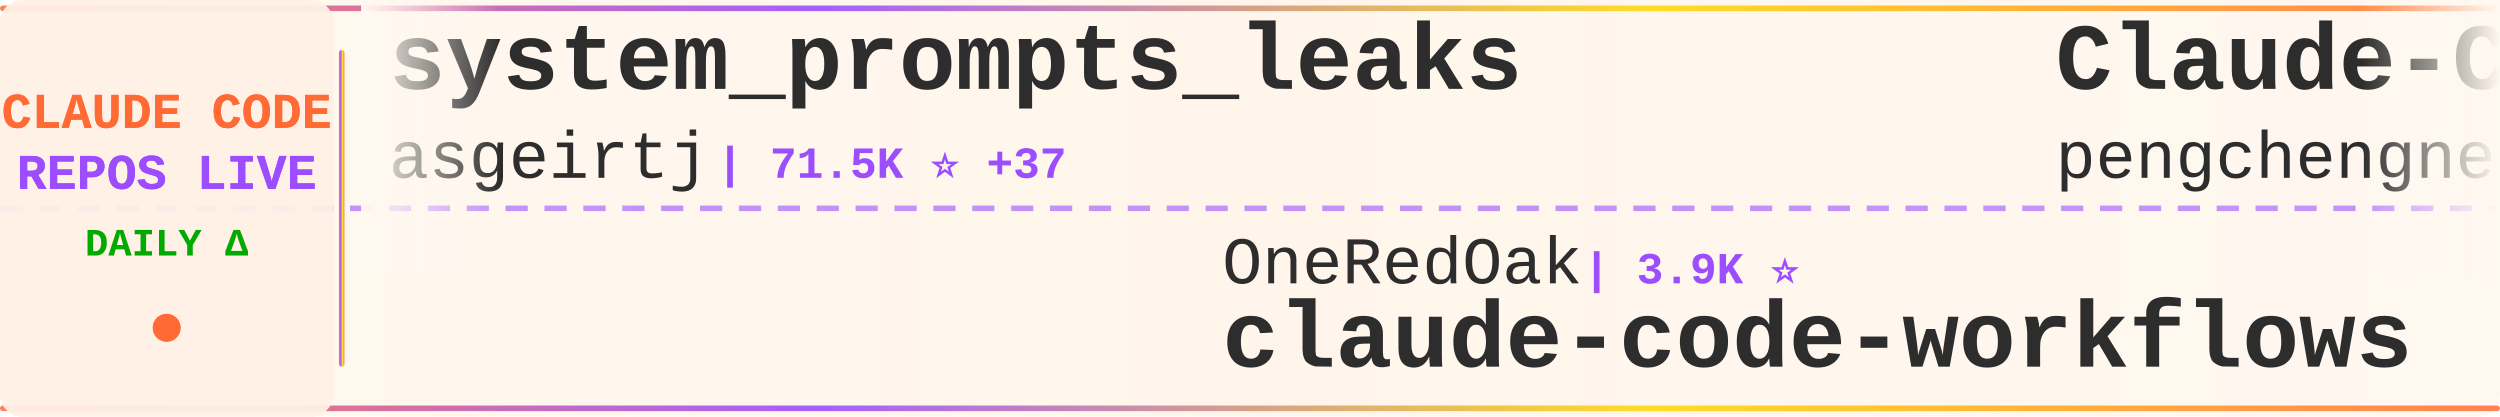
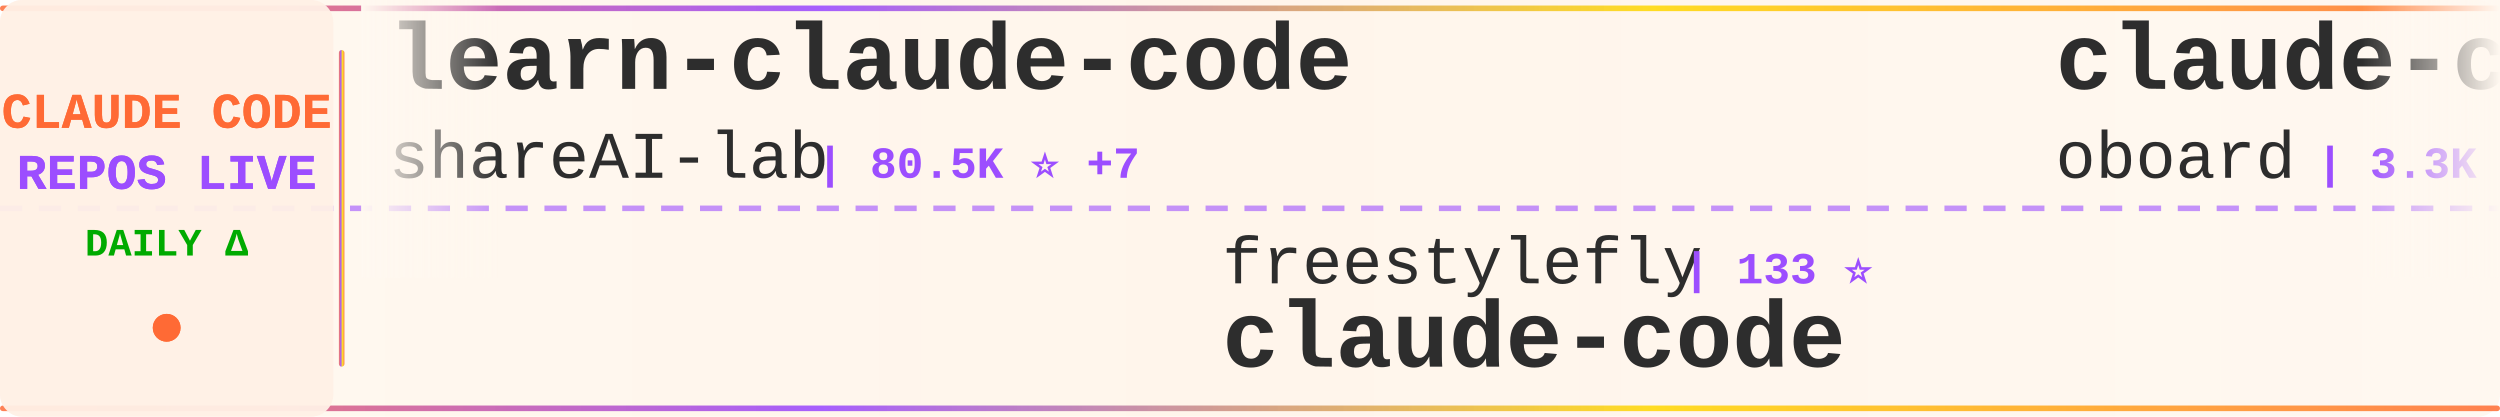
<svg xmlns="http://www.w3.org/2000/svg" width="900" height="150">
  <defs>
    <linearGradient id="tickerBg" x1="0%" y1="0%" x2="100%" y2="0%">
      <stop offset="0%" style="stop-color:#fff8f0;stop-opacity:0.98" />
      <stop offset="50%" style="stop-color:#fff5eb;stop-opacity:1" />
      <stop offset="100%" style="stop-color:#fff8f0;stop-opacity:0.98" />
    </linearGradient>
    <linearGradient id="borderGrad" x1="0%" y1="0%" x2="100%" y2="0%">
      <stop offset="0%" style="stop-color:#FF6B35;stop-opacity:0.85">
        <animate attributeName="stop-opacity" values="0.85;1;0.85" dur="2s" repeatCount="indefinite" />
      </stop>
      <stop offset="33%" style="stop-color:#9C4EFF;stop-opacity:0.9">
        <animate attributeName="stop-opacity" values="0.9;1;0.9" dur="2.2s" repeatCount="indefinite" />
      </stop>
      <stop offset="66%" style="stop-color:#FFD700;stop-opacity:0.85">
        <animate attributeName="stop-opacity" values="0.85;1;0.85" dur="1.8s" repeatCount="indefinite" />
      </stop>
      <stop offset="100%" style="stop-color:#FF6B35;stop-opacity:0.85">
        <animate attributeName="stop-opacity" values="0.85;1;0.85" dur="2s" repeatCount="indefinite" />
      </stop>
    </linearGradient>
    <filter id="textGlow">
      <feGaussianBlur stdDeviation="0.15" result="coloredBlur" />
      <feMerge>
        <feMergeNode in="coloredBlur" />
        <feMergeNode in="SourceGraphic" />
      </feMerge>
    </filter>
    <filter id="metricGlow">
      <feGaussianBlur stdDeviation="0.2" result="coloredBlur" />
      <feMerge>
        <feMergeNode in="coloredBlur" />
        <feMergeNode in="SourceGraphic" />
      </feMerge>
    </filter>
    <linearGradient id="leftFade" x1="0%" y1="0%" x2="100%" y2="0%">
      <stop offset="0%" style="stop-color:#fff8f0;stop-opacity:1" />
      <stop offset="100%" style="stop-color:#fff8f0;stop-opacity:0" />
    </linearGradient>
    <linearGradient id="rightFade" x1="0%" y1="0%" x2="100%" y2="0%">
      <stop offset="0%" style="stop-color:#fff8f0;stop-opacity:0" />
      <stop offset="100%" style="stop-color:#fff8f0;stop-opacity:1" />
    </linearGradient>
  </defs>
  <rect width="900" height="150" fill="url(#tickerBg)" rx="8" />
  <rect x="0" y="2" width="900" height="2" fill="url(#borderGrad)" rx="1" />
  <rect x="0" y="146" width="900" height="2" fill="url(#borderGrad)" rx="1" />
  <line x1="0" y1="75" x2="900" y2="75" stroke="#9C4EFF" stroke-width="2" stroke-dasharray="8 6" opacity="0.6" />
  <rect x="0" y="0" width="120" height="150" fill="#fff0e6" opacity="0.95" rx="8" />
  <text x="60" y="46" font-family="'Courier New', monospace" font-size="18" font-weight="bold" fill="#FF6B35" text-anchor="middle" filter="url(#textGlow)">
    CLAUDE CODE
  </text>
  <text x="60" y="68" font-family="'Courier New', monospace" font-size="18" font-weight="bold" fill="#9C4EFF" text-anchor="middle" filter="url(#textGlow)">
    REPOS LIVE
  </text>
  <text x="60" y="92" font-family="'Courier New', monospace" font-size="14" font-weight="bold" fill="#00aa00" text-anchor="middle">
    DAILY Δ
  </text>
  <circle cx="60" cy="118" r="5" fill="#FF6B35" filter="url(#metricGlow)">
    <animate attributeName="r" values="4;6;4" dur="1.5s" repeatCount="indefinite" />
    <animate attributeName="opacity" values="0.6;1;0.6" dur="1.5s" repeatCount="indefinite" />
  </circle>
  <rect x="122" y="18" width="2" height="114" fill="url(#borderGrad)" rx="1" />
  <clipPath id="tickerClip">
    <rect x="130" y="0" width="770" height="150" />
  </clipPath>
  <g clip-path="url(#tickerClip)">
    <g id="tickerItems">
      <animateTransform attributeName="transform" attributeType="XML" type="translate" from="0 0" to="-3000 0" dur="54s" repeatCount="indefinite" />
      <g transform="translate(0, 0)">
-         <text x="140" y="32" font-family="'Courier New', monospace" font-size="34" font-weight="bold" fill="#2d2d2d">system_prompts_leaks</text>
-         <text x="140" y="64" font-family="'Courier New', monospace" font-size="24" font-weight="normal" fill="#2d2d2d" opacity="1.0">asgeirtj</text>
-         <text x="258" y="64" font-family="'Courier New', monospace" font-size="16" font-weight="bold" fill="#9C4EFF"> | 71.5K ⭐ +37</text>
+         <text x="140" y="32" font-family="'Courier New', monospace" font-size="34" font-weight="bold" fill="#2d2d2d">learn-claude-code</text>
+         <text x="140" y="64" font-family="'Courier New', monospace" font-size="24" font-weight="normal" fill="#2d2d2d" opacity="1.0">shareAI-lab</text>
+         <text x="294" y="64" font-family="'Courier New', monospace" font-size="16" font-weight="bold" fill="#9C4EFF"> | 80.5K ⭐ +7</text>
      </g>
      <g transform="translate(300, 0)">
-         <text x="140" y="102" font-family="'Courier New', monospace" font-size="24" font-weight="normal" fill="#2d2d2d" opacity="1.0">OneRedOak</text>
-         <text x="270" y="102" font-family="'Courier New', monospace" font-size="16" font-weight="bold" fill="#9C4EFF"> | 3.9K ⭐</text>
-         <text x="140" y="132" font-family="'Courier New', monospace" font-size="34" font-weight="bold" fill="#2d2d2d">claude-code-workflows</text>
+         <text x="140" y="102" font-family="'Courier New', monospace" font-size="24" font-weight="normal" fill="#2d2d2d" opacity="1.0">freestylefly</text>
+         <text x="306" y="102" font-family="'Courier New', monospace" font-size="16" font-weight="bold" fill="#9C4EFF"> | 133 ⭐</text>
+         <text x="140" y="132" font-family="'Courier New', monospace" font-size="34" font-weight="bold" fill="#2d2d2d">claude-code</text>
      </g>
      <g transform="translate(600, 0)">
-         <text x="140" y="32" font-family="'Courier New', monospace" font-size="34" font-weight="bold" fill="#2d2d2d">Claude-Code</text>
-         <text x="140" y="64" font-family="'Courier New', monospace" font-size="24" font-weight="normal" fill="#2d2d2d" opacity="1.0">pengchengneo</text>
-         <text x="306" y="64" font-family="'Courier New', monospace" font-size="16" font-weight="bold" fill="#9C4EFF"> | 1.8K ⭐</text>
+         <text x="140" y="32" font-family="'Courier New', monospace" font-size="34" font-weight="bold" fill="#2d2d2d">claude-code-rev</text>
+         <text x="140" y="64" font-family="'Courier New', monospace" font-size="24" font-weight="normal" fill="#2d2d2d" opacity="1.0">oboard</text>
+         <text x="234" y="64" font-family="'Courier New', monospace" font-size="16" font-weight="bold" fill="#9C4EFF"> | 3.3K ⭐</text>
      </g>
      <g transform="translate(900, 0)">
-         <text x="140" y="102" font-family="'Courier New', monospace" font-size="24" font-weight="normal" fill="#2d2d2d" opacity="1.0">ChrisWiles</text>
-         <text x="282" y="102" font-family="'Courier New', monospace" font-size="16" font-weight="bold" fill="#9C4EFF"> | 6.1K ⭐</text>
-         <text x="140" y="132" font-family="'Courier New', monospace" font-size="34" font-weight="bold" fill="#2d2d2d">claude-code-showcase</text>
+         <text x="140" y="102" font-family="'Courier New', monospace" font-size="24" font-weight="normal" fill="#2d2d2d" opacity="1.0">luyao618</text>
+         <text x="258" y="102" font-family="'Courier New', monospace" font-size="16" font-weight="bold" fill="#9C4EFF"> | 1.7K ⭐ -1</text>
+         <text x="140" y="132" font-family="'Courier New', monospace" font-size="34" font-weight="bold" fill="#2d2d2d">Claude-Code-Source-Study</text>
      </g>
      <g transform="translate(1200, 0)">
-         <text x="140" y="32" font-family="'Courier New', monospace" font-size="34" font-weight="bold" fill="#2d2d2d">claude-code-guide</text>
-         <text x="140" y="64" font-family="'Courier New', monospace" font-size="24" font-weight="normal" fill="#2d2d2d" opacity="1.0">Cranot</text>
-         <text x="234" y="64" font-family="'Courier New', monospace" font-size="16" font-weight="bold" fill="#9C4EFF"> | 2.9K ⭐</text>
+         <text x="140" y="32" font-family="'Courier New', monospace" font-size="34" font-weight="bold" fill="#2d2d2d">Claude-Code</text>
+         <text x="140" y="64" font-family="'Courier New', monospace" font-size="24" font-weight="normal" fill="#2d2d2d" opacity="1.0">KPR111</text>
+         <text x="234" y="64" font-family="'Courier New', monospace" font-size="16" font-weight="bold" fill="#9C4EFF"> | 18 ⭐</text>
      </g>
      <g transform="translate(1500, 0)">
-         <text x="140" y="102" font-family="'Courier New', monospace" font-size="24" font-weight="normal" fill="#2d2d2d" opacity="1.0">OrcaWhisper</text>
-         <text x="294" y="102" font-family="'Courier New', monospace" font-size="16" font-weight="bold" fill="#9C4EFF"> | 109 ⭐</text>
-         <text x="140" y="132" font-family="'Courier New', monospace" font-size="34" font-weight="bold" fill="#2d2d2d">Claude-Code</text>
+         <text x="140" y="102" font-family="'Courier New', monospace" font-size="24" font-weight="normal" fill="#2d2d2d" opacity="1.0">lintsinghua</text>
+         <text x="294" y="102" font-family="'Courier New', monospace" font-size="16" font-weight="bold" fill="#9C4EFF"> | 4.4K ⭐ +1</text>
+         <text x="140" y="132" font-family="'Courier New', monospace" font-size="34" font-weight="bold" fill="#2d2d2d">claude-code-book</text>
      </g>
      <g transform="translate(1800, 0)">
-         <text x="140" y="32" font-family="'Courier New', monospace" font-size="34" font-weight="bold" fill="#2d2d2d">claude-code-harness</text>
-         <text x="140" y="64" font-family="'Courier New', monospace" font-size="24" font-weight="normal" fill="#2d2d2d" opacity="1.0">Chachamaru127</text>
-         <text x="318" y="64" font-family="'Courier New', monospace" font-size="16" font-weight="bold" fill="#9C4EFF"> | 3.2K ⭐</text>
+         <text x="140" y="32" font-family="'Courier New', monospace" font-size="34" font-weight="bold" fill="#2d2d2d">claude-code-engineering</text>
+         <text x="140" y="64" font-family="'Courier New', monospace" font-size="24" font-weight="normal" fill="#2d2d2d" opacity="1.0">huangjia2019</text>
+         <text x="306" y="64" font-family="'Courier New', monospace" font-size="16" font-weight="bold" fill="#9C4EFF"> | 1.2K ⭐</text>
      </g>
      <g transform="translate(2100, 0)">
-         <text x="140" y="102" font-family="'Courier New', monospace" font-size="24" font-weight="normal" fill="#2d2d2d" opacity="1.0">wanshuiyin</text>
-         <text x="282" y="102" font-family="'Courier New', monospace" font-size="16" font-weight="bold" fill="#9C4EFF"> | 19.2K ⭐ +14</text>
-         <text x="140" y="132" font-family="'Courier New', monospace" font-size="34" font-weight="bold" fill="#2d2d2d">Auto-claude-code-researc...</text>
+         <text x="140" y="102" font-family="'Courier New', monospace" font-size="24" font-weight="normal" fill="#2d2d2d" opacity="1.0">ding113</text>
+         <text x="246" y="102" font-family="'Courier New', monospace" font-size="16" font-weight="bold" fill="#9C4EFF"> | 3.4K ⭐ +1</text>
+         <text x="140" y="132" font-family="'Courier New', monospace" font-size="34" font-weight="bold" fill="#2d2d2d">claude-code-hub</text>
      </g>
      <g transform="translate(2400, 0)">
-         <text x="140" y="32" font-family="'Courier New', monospace" font-size="34" font-weight="bold" fill="#2d2d2d">claude-code-source</text>
-         <text x="140" y="64" font-family="'Courier New', monospace" font-size="24" font-weight="normal" fill="#2d2d2d" opacity="1.0">hangsman</text>
-         <text x="258" y="64" font-family="'Courier New', monospace" font-size="16" font-weight="bold" fill="#9C4EFF"> | 799 ⭐</text>
+         <text x="140" y="32" font-family="'Courier New', monospace" font-size="34" font-weight="bold" fill="#2d2d2d">Open-ClaudeCode</text>
+         <text x="140" y="64" font-family="'Courier New', monospace" font-size="24" font-weight="normal" fill="#2d2d2d" opacity="1.0">LING71671</text>
+         <text x="270" y="64" font-family="'Courier New', monospace" font-size="16" font-weight="bold" fill="#9C4EFF"> | 991 ⭐ +1</text>
      </g>
      <g transform="translate(2700, 0)">
-         <text x="140" y="102" font-family="'Courier New', monospace" font-size="24" font-weight="normal" fill="#2d2d2d" opacity="1.0">AICoderTudou</text>
-         <text x="306" y="102" font-family="'Courier New', monospace" font-size="16" font-weight="bold" fill="#9C4EFF"> | 494 ⭐</text>
-         <text x="140" y="132" font-family="'Courier New', monospace" font-size="34" font-weight="bold" fill="#2d2d2d">claude-code-tudou</text>
+         <text x="140" y="102" font-family="'Courier New', monospace" font-size="24" font-weight="normal" fill="#2d2d2d" opacity="1.0">guanshan</text>
+         <text x="258" y="102" font-family="'Courier New', monospace" font-size="16" font-weight="bold" fill="#9C4EFF"> | 61 ⭐</text>
+         <text x="140" y="132" font-family="'Courier New', monospace" font-size="34" font-weight="bold" fill="#2d2d2d">ClaudeCode</text>
      </g>
      <g transform="translate(3000, 0)">
-         <text x="140" y="32" font-family="'Courier New', monospace" font-size="34" font-weight="bold" fill="#2d2d2d">system_prompts_leaks</text>
-         <text x="140" y="64" font-family="'Courier New', monospace" font-size="24" font-weight="normal" fill="#2d2d2d" opacity="1.0">asgeirtj</text>
-         <text x="258" y="64" font-family="'Courier New', monospace" font-size="16" font-weight="bold" fill="#9C4EFF"> | 71.5K ⭐ +37</text>
+         <text x="140" y="32" font-family="'Courier New', monospace" font-size="34" font-weight="bold" fill="#2d2d2d">learn-claude-code</text>
+         <text x="140" y="64" font-family="'Courier New', monospace" font-size="24" font-weight="normal" fill="#2d2d2d" opacity="1.0">shareAI-lab</text>
+         <text x="294" y="64" font-family="'Courier New', monospace" font-size="16" font-weight="bold" fill="#9C4EFF"> | 80.5K ⭐ +7</text>
      </g>
      <g transform="translate(3300, 0)">
-         <text x="140" y="102" font-family="'Courier New', monospace" font-size="24" font-weight="normal" fill="#2d2d2d" opacity="1.0">OneRedOak</text>
-         <text x="270" y="102" font-family="'Courier New', monospace" font-size="16" font-weight="bold" fill="#9C4EFF"> | 3.9K ⭐</text>
-         <text x="140" y="132" font-family="'Courier New', monospace" font-size="34" font-weight="bold" fill="#2d2d2d">claude-code-workflows</text>
+         <text x="140" y="102" font-family="'Courier New', monospace" font-size="24" font-weight="normal" fill="#2d2d2d" opacity="1.0">freestylefly</text>
+         <text x="306" y="102" font-family="'Courier New', monospace" font-size="16" font-weight="bold" fill="#9C4EFF"> | 133 ⭐</text>
+         <text x="140" y="132" font-family="'Courier New', monospace" font-size="34" font-weight="bold" fill="#2d2d2d">claude-code</text>
      </g>
      <g transform="translate(3600, 0)">
-         <text x="140" y="32" font-family="'Courier New', monospace" font-size="34" font-weight="bold" fill="#2d2d2d">Claude-Code</text>
-         <text x="140" y="64" font-family="'Courier New', monospace" font-size="24" font-weight="normal" fill="#2d2d2d" opacity="1.0">pengchengneo</text>
-         <text x="306" y="64" font-family="'Courier New', monospace" font-size="16" font-weight="bold" fill="#9C4EFF"> | 1.8K ⭐</text>
+         <text x="140" y="32" font-family="'Courier New', monospace" font-size="34" font-weight="bold" fill="#2d2d2d">claude-code-rev</text>
+         <text x="140" y="64" font-family="'Courier New', monospace" font-size="24" font-weight="normal" fill="#2d2d2d" opacity="1.0">oboard</text>
+         <text x="234" y="64" font-family="'Courier New', monospace" font-size="16" font-weight="bold" fill="#9C4EFF"> | 3.3K ⭐</text>
      </g>
      <g transform="translate(3900, 0)">
-         <text x="140" y="102" font-family="'Courier New', monospace" font-size="24" font-weight="normal" fill="#2d2d2d" opacity="1.0">ChrisWiles</text>
-         <text x="282" y="102" font-family="'Courier New', monospace" font-size="16" font-weight="bold" fill="#9C4EFF"> | 6.1K ⭐</text>
-         <text x="140" y="132" font-family="'Courier New', monospace" font-size="34" font-weight="bold" fill="#2d2d2d">claude-code-showcase</text>
+         <text x="140" y="102" font-family="'Courier New', monospace" font-size="24" font-weight="normal" fill="#2d2d2d" opacity="1.0">luyao618</text>
+         <text x="258" y="102" font-family="'Courier New', monospace" font-size="16" font-weight="bold" fill="#9C4EFF"> | 1.7K ⭐ -1</text>
+         <text x="140" y="132" font-family="'Courier New', monospace" font-size="34" font-weight="bold" fill="#2d2d2d">Claude-Code-Source-Study</text>
      </g>
    </g>
  </g>
  <rect x="130" y="0" width="50" height="100" fill="url(#leftFade)" />
  <rect x="850" y="0" width="50" height="100" fill="url(#rightFade)" />
</svg>
